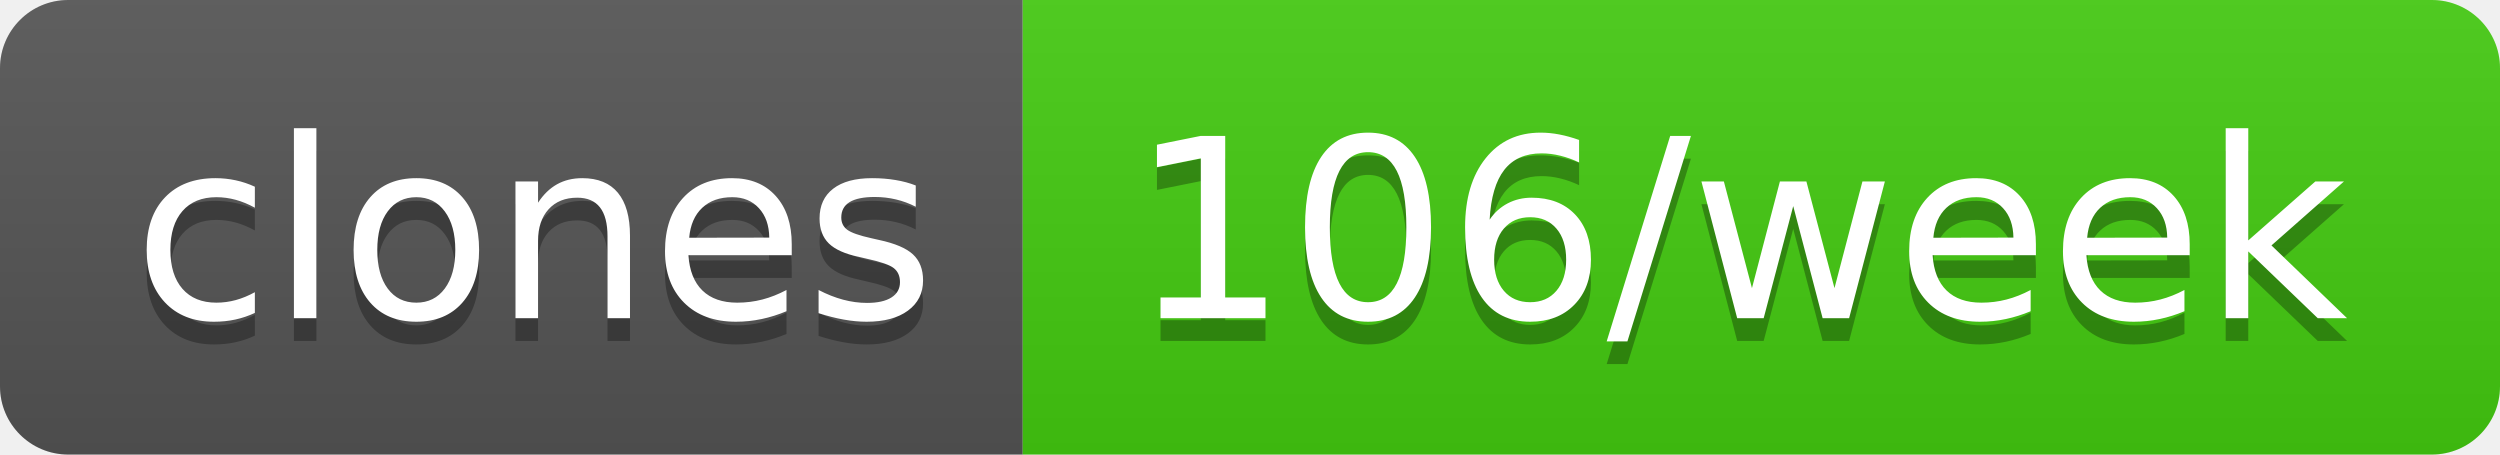
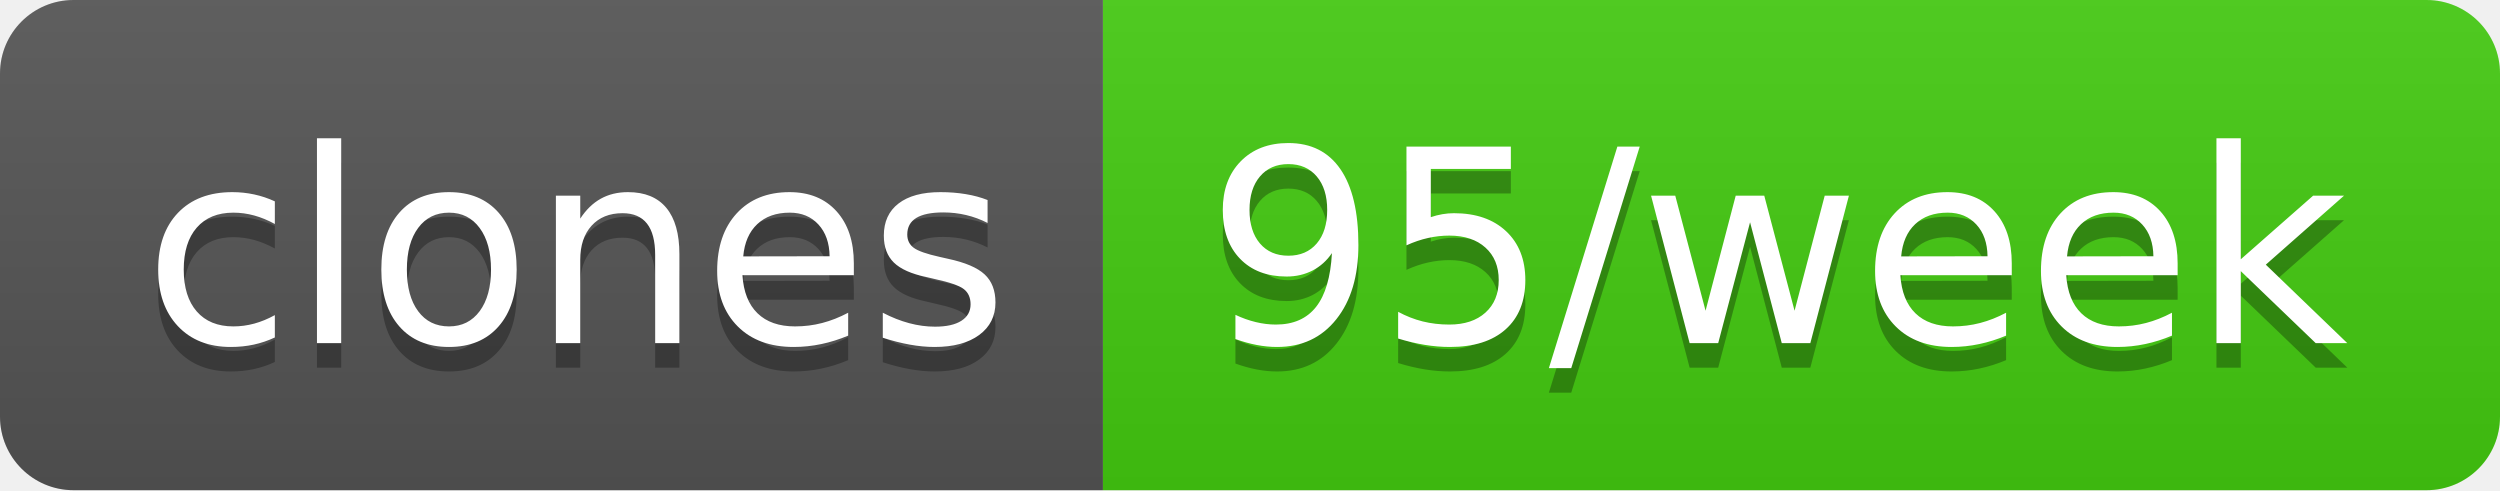
- <svg xmlns="http://www.w3.org/2000/svg" width="110" height="20" role="img" aria-label="clones: 106/week">
+ <svg xmlns="http://www.w3.org/2000/svg" width="102" height="20" role="img" aria-label="clones: 95/week">
  <linearGradient id="s" x2="0" y2="100%">
    <stop offset="0" stop-color="#bbb" stop-opacity=".1" />
    <stop offset="1" stop-opacity=".1" />
  </linearGradient>
  <clipPath id="r">
-     <rect width="110" height="20" rx="3" fill="#fff" />
+     <rect width="102" height="20" rx="3" fill="#fff" />
  </clipPath>
  <g clip-path="url(#r)">
    <rect width="45" height="20" fill="#555" />
-     <rect x="45" width="65" height="20" fill="#4c1" />
-     <rect width="110" height="20" fill="url(#s)" />
+     <rect x="45" width="57" height="20" fill="#4c1" />
+     <rect width="102" height="20" fill="url(#s)" />
  </g>
  <g fill="#fff" text-anchor="middle" font-family="Verdana,Geneva,DejaVu Sans,sans-serif" text-rendering="geometricPrecision" font-size="110">
    <text aria-hidden="true" x="235" y="150" fill="#010101" fill-opacity=".3" transform="scale(.1)" textLength="350">clones</text>
    <text x="235" y="140" transform="scale(.1)" fill="#fff" textLength="350">clones</text>
-     <text aria-hidden="true" x="765" y="150" fill="#010101" fill-opacity=".3" transform="scale(.1)" textLength="550">106/week</text>
-     <text x="765" y="140" transform="scale(.1)" fill="#fff" textLength="550">106/week</text>
+     <text aria-hidden="true" x="725" y="150" fill="#010101" fill-opacity=".3" transform="scale(.1)" textLength="470">95/week</text>
+     <text x="725" y="140" transform="scale(.1)" fill="#fff" textLength="470">95/week</text>
  </g>
</svg>
